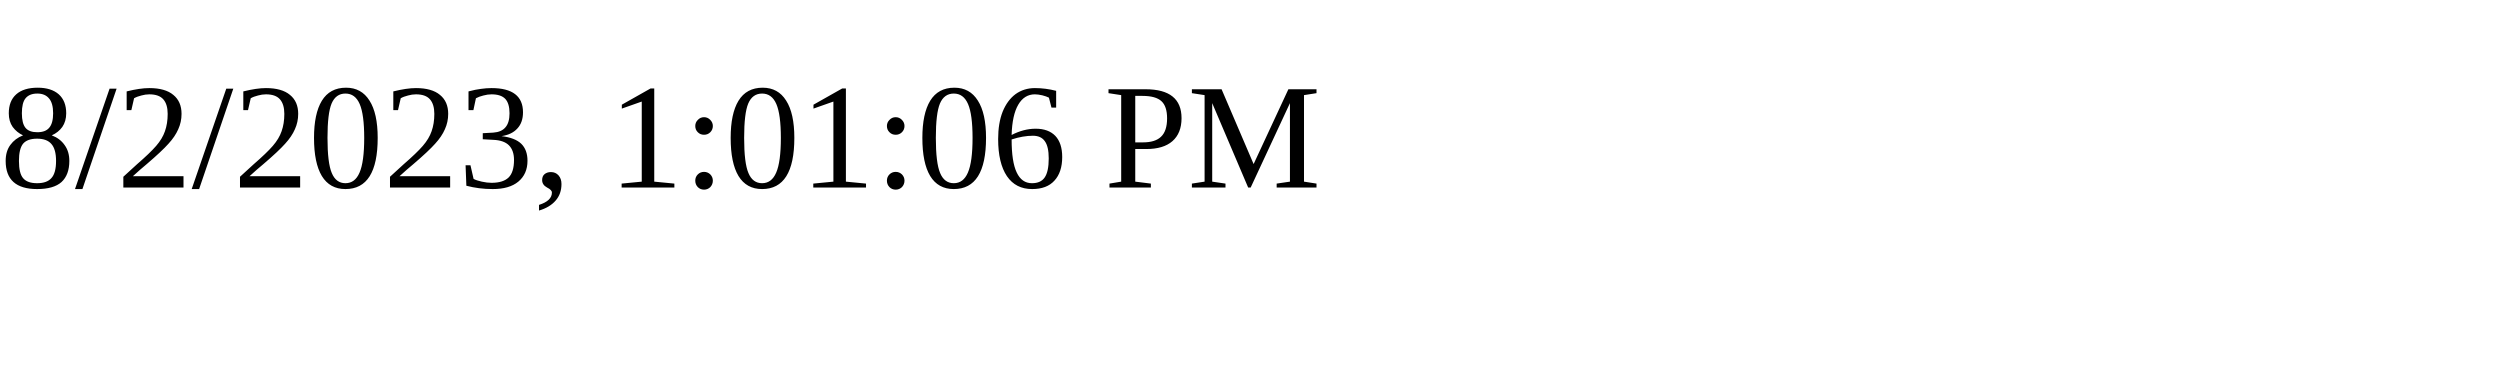
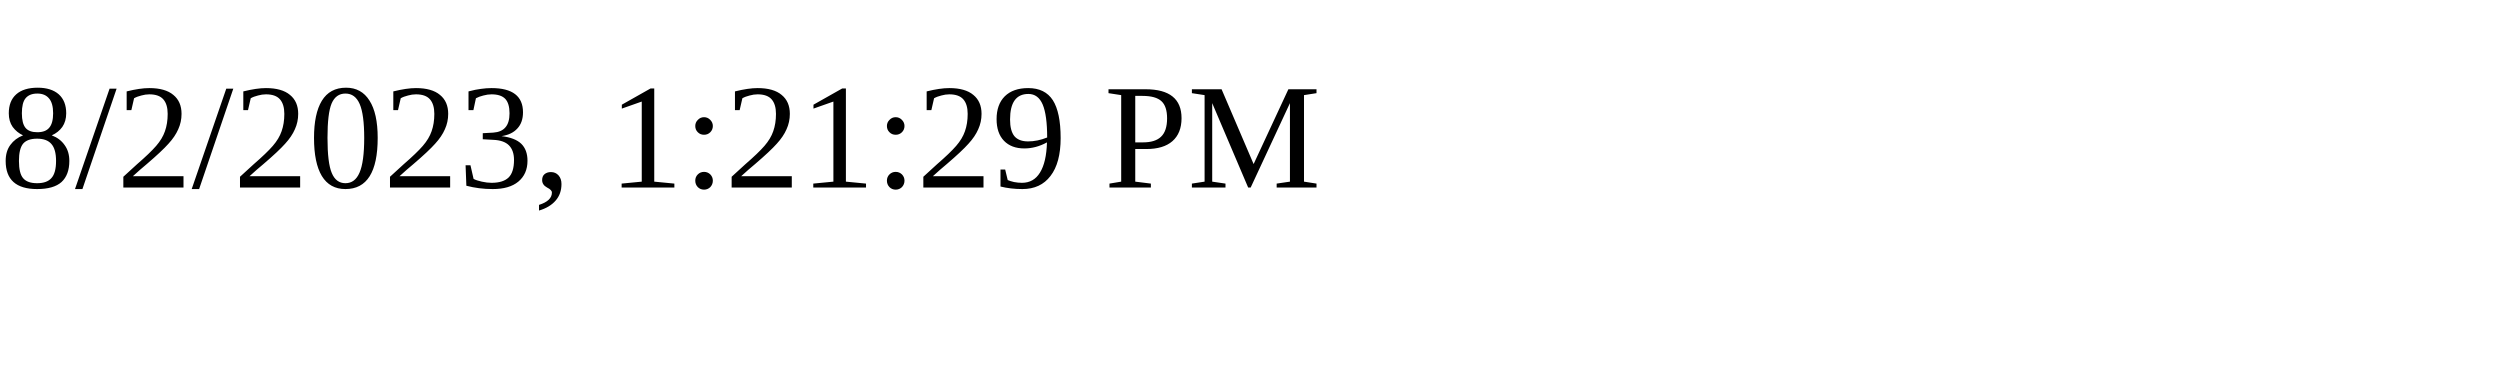
<svg xmlns="http://www.w3.org/2000/svg" height="30" width="200">
-   <text x="0" y="15">8/2/2023, 1:01:06 PM</text>
+   <text x="0" y="15">8/2/2023, 1:21:29 PM</text>
</svg>
